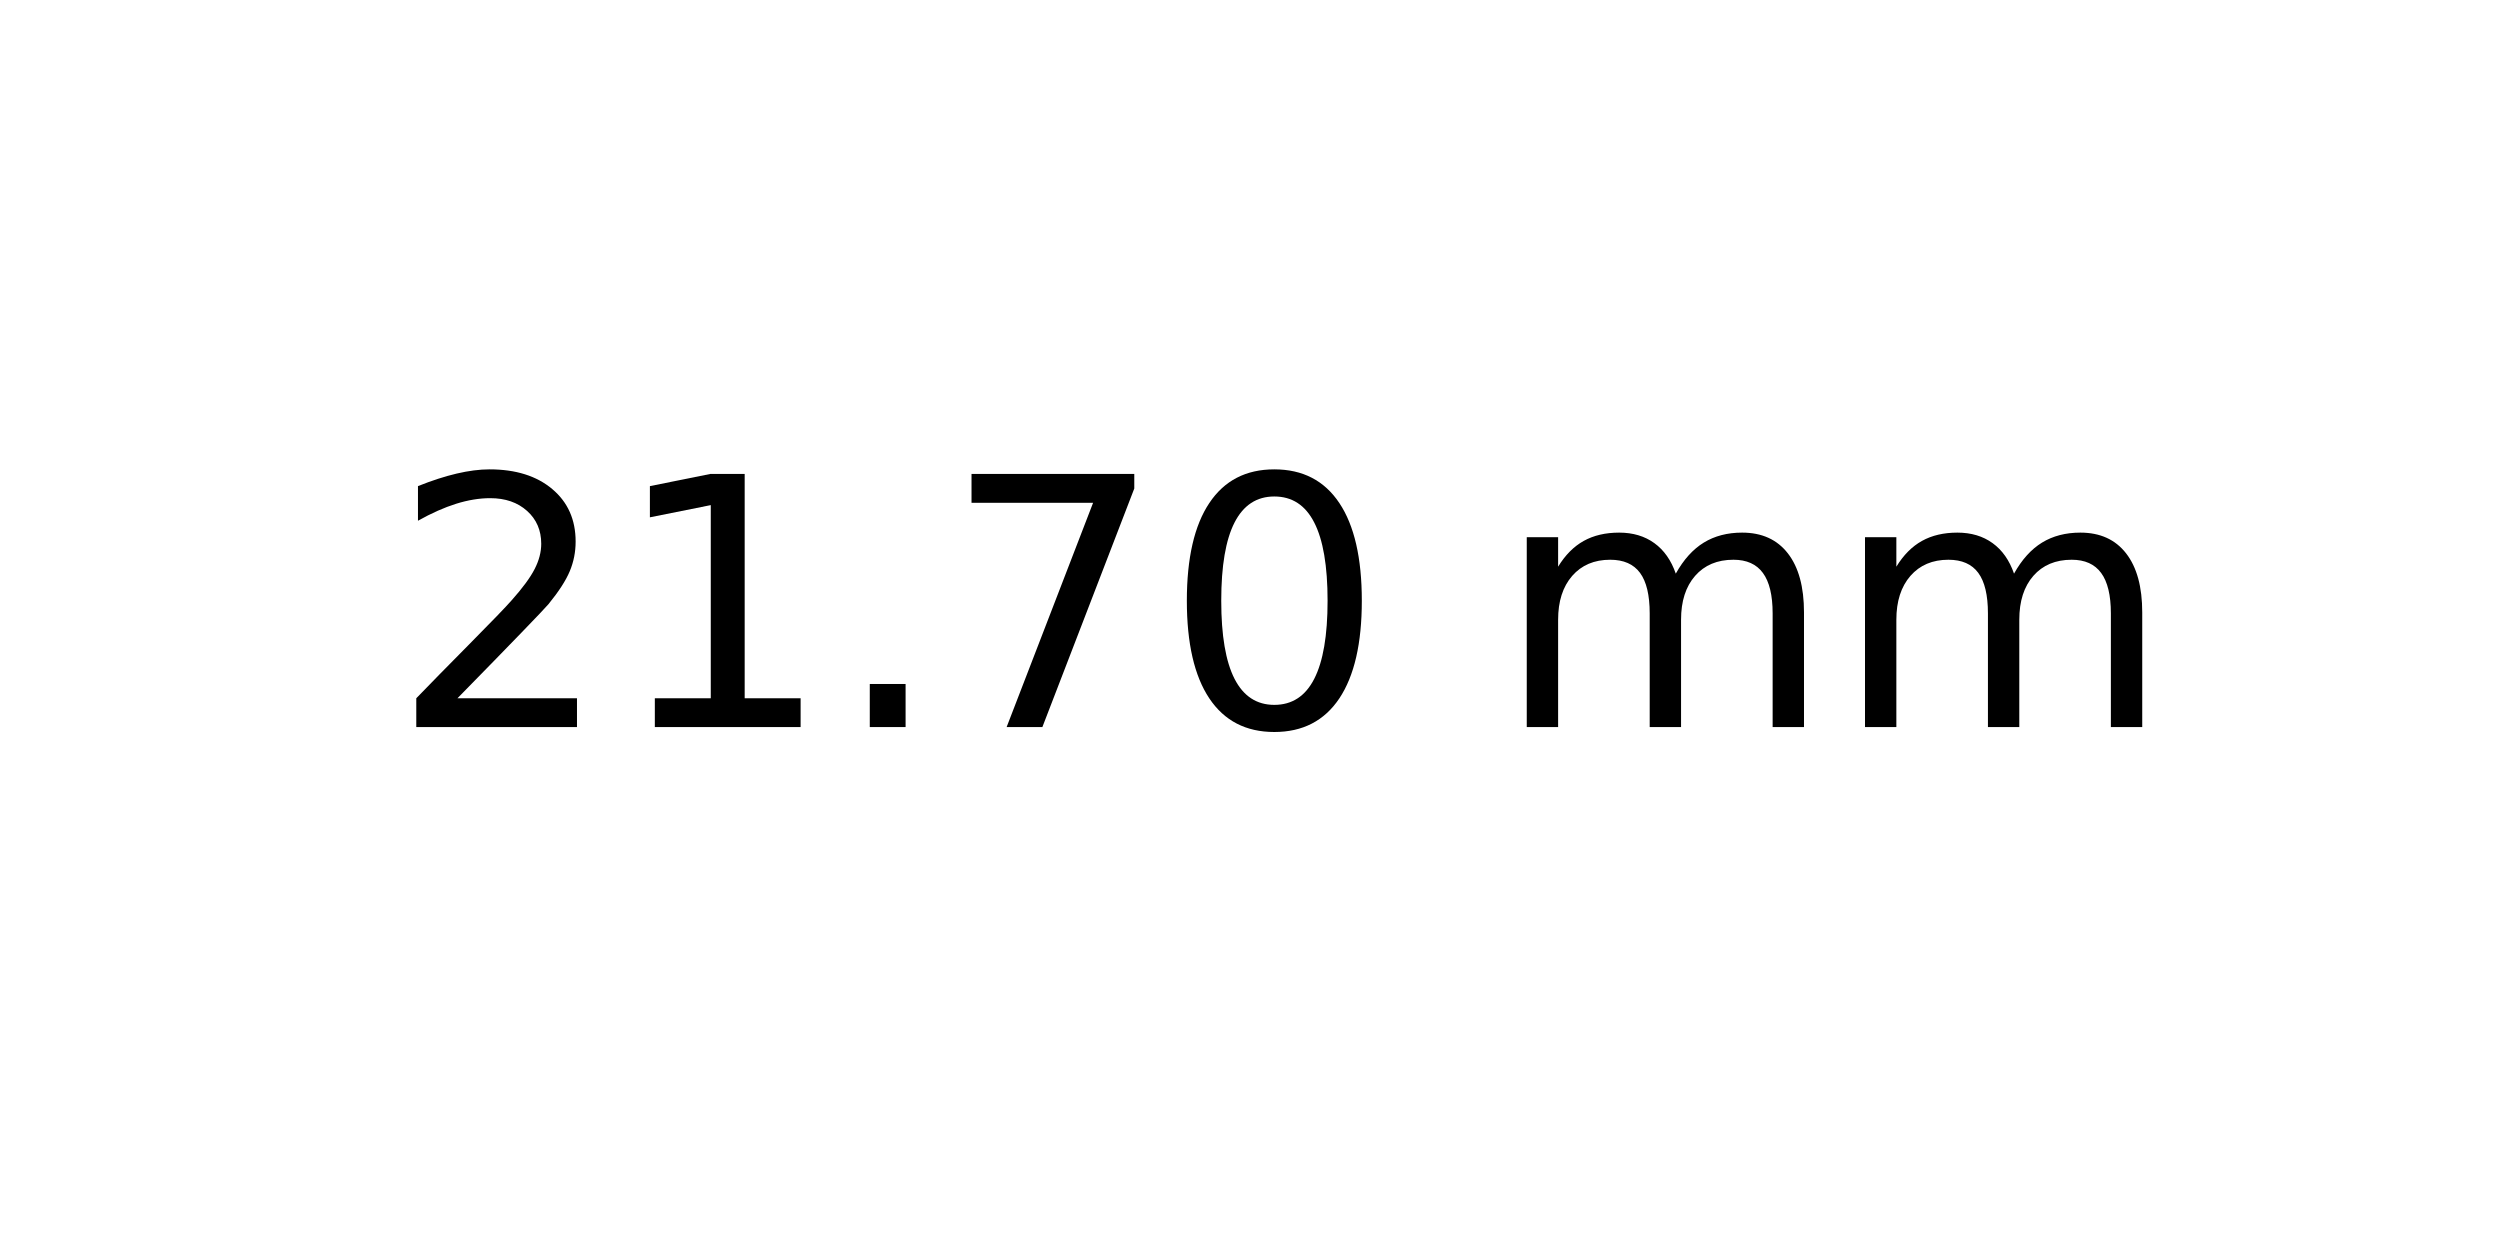
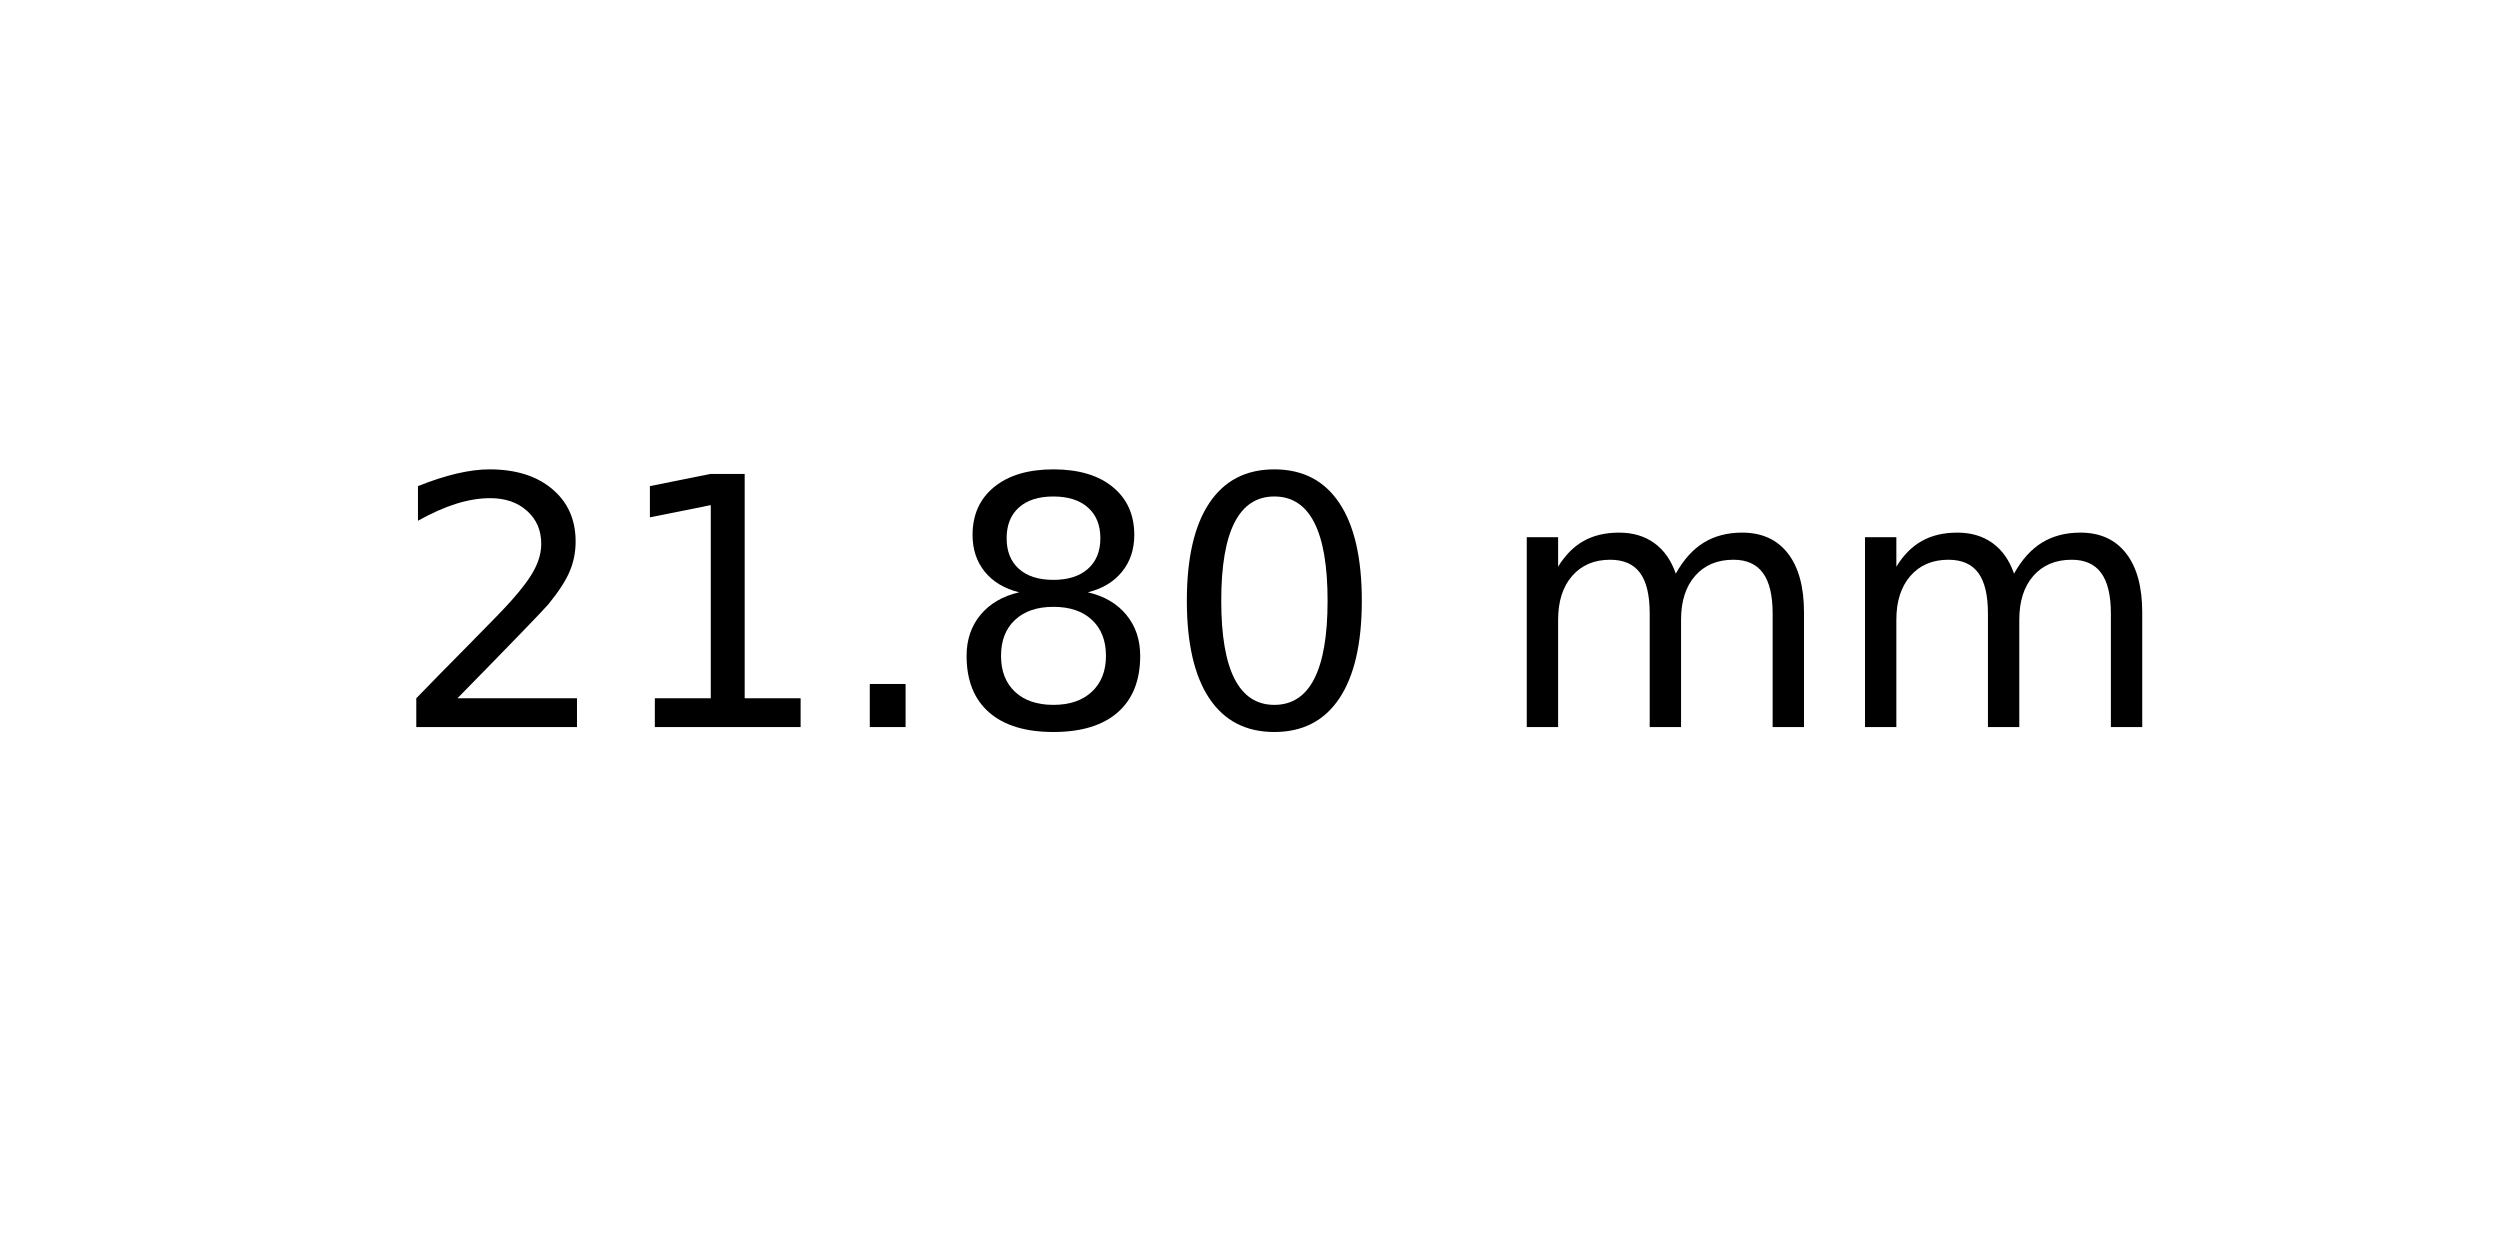
<svg xmlns="http://www.w3.org/2000/svg" xmlns:xlink="http://www.w3.org/1999/xlink" width="72pt" height="36pt" viewBox="0 0 72 36" version="1.1">
  <defs>
    <style type="text/css">*{stroke-linejoin: round; stroke-linecap: butt}</style>
  </defs>
  <g id="figure_1">
    <g id="axes_1">
      <g id="text_1">
        <g transform="translate(11.25625 20.93937) scale(0.1 -0.1)">
          <defs>
            <path id="DejaVuSans-32" d="M 1228 531  L 3431 531  L 3431 0  L 469 0  L 469 531  Q 828 903 1448 1529  Q 2069 2156 2228 2338  Q 2531 2678 2651 2914  Q 2772 3150 2772 3378  Q 2772 3750 2511 3984  Q 2250 4219 1831 4219  Q 1534 4219 1204 4116  Q 875 4013 500 3803  L 500 4441  Q 881 4594 1212 4672  Q 1544 4750 1819 4750  Q 2544 4750 2975 4387  Q 3406 4025 3406 3419  Q 3406 3131 3298 2873  Q 3191 2616 2906 2266  Q 2828 2175 2409 1742  Q 1991 1309 1228 531  z " transform="scale(0.015625)" />
            <path id="DejaVuSans-31" d="M 794 531  L 1825 531  L 1825 4091  L 703 3866  L 703 4441  L 1819 4666  L 2450 4666  L 2450 531  L 3481 531  L 3481 0  L 794 0  L 794 531  z " transform="scale(0.015625)" />
            <path id="DejaVuSans-2e" d="M 684 794  L 1344 794  L 1344 0  L 684 0  L 684 794  z " transform="scale(0.015625)" />
-             <path id="DejaVuSans-37" d="M 525 4666  L 3525 4666  L 3525 4397  L 1831 0  L 1172 0  L 2766 4134  L 525 4134  L 525 4666  z " transform="scale(0.015625)" />
+             <path id="DejaVuSans-38" d="M 2034 2216  Q 1584 2216 1326 1975  Q 1069 1734 1069 1313  Q 1069 891 1326 650  Q 1584 409 2034 409  Q 2484 409 2743 651  Q 3003 894 3003 1313  Q 3003 1734 2745 1975  Q 2488 2216 2034 2216  z M 1403 2484  Q 997 2584 770 2862  Q 544 3141 544 3541  Q 544 4100 942 4425  Q 1341 4750 2034 4750  Q 2731 4750 3128 4425  Q 3525 4100 3525 3541  Q 3525 3141 3298 2862  Q 3072 2584 2669 2484  Q 3125 2378 3379 2068  Q 3634 1759 3634 1313  Q 3634 634 3220 271  Q 2806 -91 2034 -91  Q 1263 -91 848 271  Q 434 634 434 1313  Q 434 1759 690 2068  Q 947 2378 1403 2484  z M 1172 3481  Q 1172 3119 1398 2916  Q 1625 2713 2034 2713  Q 2441 2713 2670 2916  Q 2900 3119 2900 3481  Q 2900 3844 2670 4047  Q 2441 4250 2034 4250  Q 1625 4250 1398 4047  Q 1172 3844 1172 3481  z " transform="scale(0.015625)" />
            <path id="DejaVuSans-30" d="M 2034 4250  Q 1547 4250 1301 3770  Q 1056 3291 1056 2328  Q 1056 1369 1301 889  Q 1547 409 2034 409  Q 2525 409 2770 889  Q 3016 1369 3016 2328  Q 3016 3291 2770 3770  Q 2525 4250 2034 4250  z M 2034 4750  Q 2819 4750 3233 4129  Q 3647 3509 3647 2328  Q 3647 1150 3233 529  Q 2819 -91 2034 -91  Q 1250 -91 836 529  Q 422 1150 422 2328  Q 422 3509 836 4129  Q 1250 4750 2034 4750  z " transform="scale(0.015625)" />
            <path id="DejaVuSans-20" transform="scale(0.015625)" />
            <path id="DejaVuSans-6d" d="M 3328 2828  Q 3544 3216 3844 3400  Q 4144 3584 4550 3584  Q 5097 3584 5394 3201  Q 5691 2819 5691 2113  L 5691 0  L 5113 0  L 5113 2094  Q 5113 2597 4934 2840  Q 4756 3084 4391 3084  Q 3944 3084 3684 2787  Q 3425 2491 3425 1978  L 3425 0  L 2847 0  L 2847 2094  Q 2847 2600 2669 2842  Q 2491 3084 2119 3084  Q 1678 3084 1418 2786  Q 1159 2488 1159 1978  L 1159 0  L 581 0  L 581 3500  L 1159 3500  L 1159 2956  Q 1356 3278 1631 3431  Q 1906 3584 2284 3584  Q 2666 3584 2933 3390  Q 3200 3197 3328 2828  z " transform="scale(0.015625)" />
          </defs>
          <use xlink:href="#DejaVuSans-32" />
          <use xlink:href="#DejaVuSans-31" x="63.623" />
          <use xlink:href="#DejaVuSans-2e" x="127.246" />
-           <use xlink:href="#DejaVuSans-37" x="159.033" />
+           <use xlink:href="#DejaVuSans-38" x="159.033" />
          <use xlink:href="#DejaVuSans-30" x="222.656" />
          <use xlink:href="#DejaVuSans-20" x="286.279" />
          <use xlink:href="#DejaVuSans-6d" x="318.066" />
          <use xlink:href="#DejaVuSans-6d" x="415.479" />
        </g>
      </g>
    </g>
  </g>
</svg>
